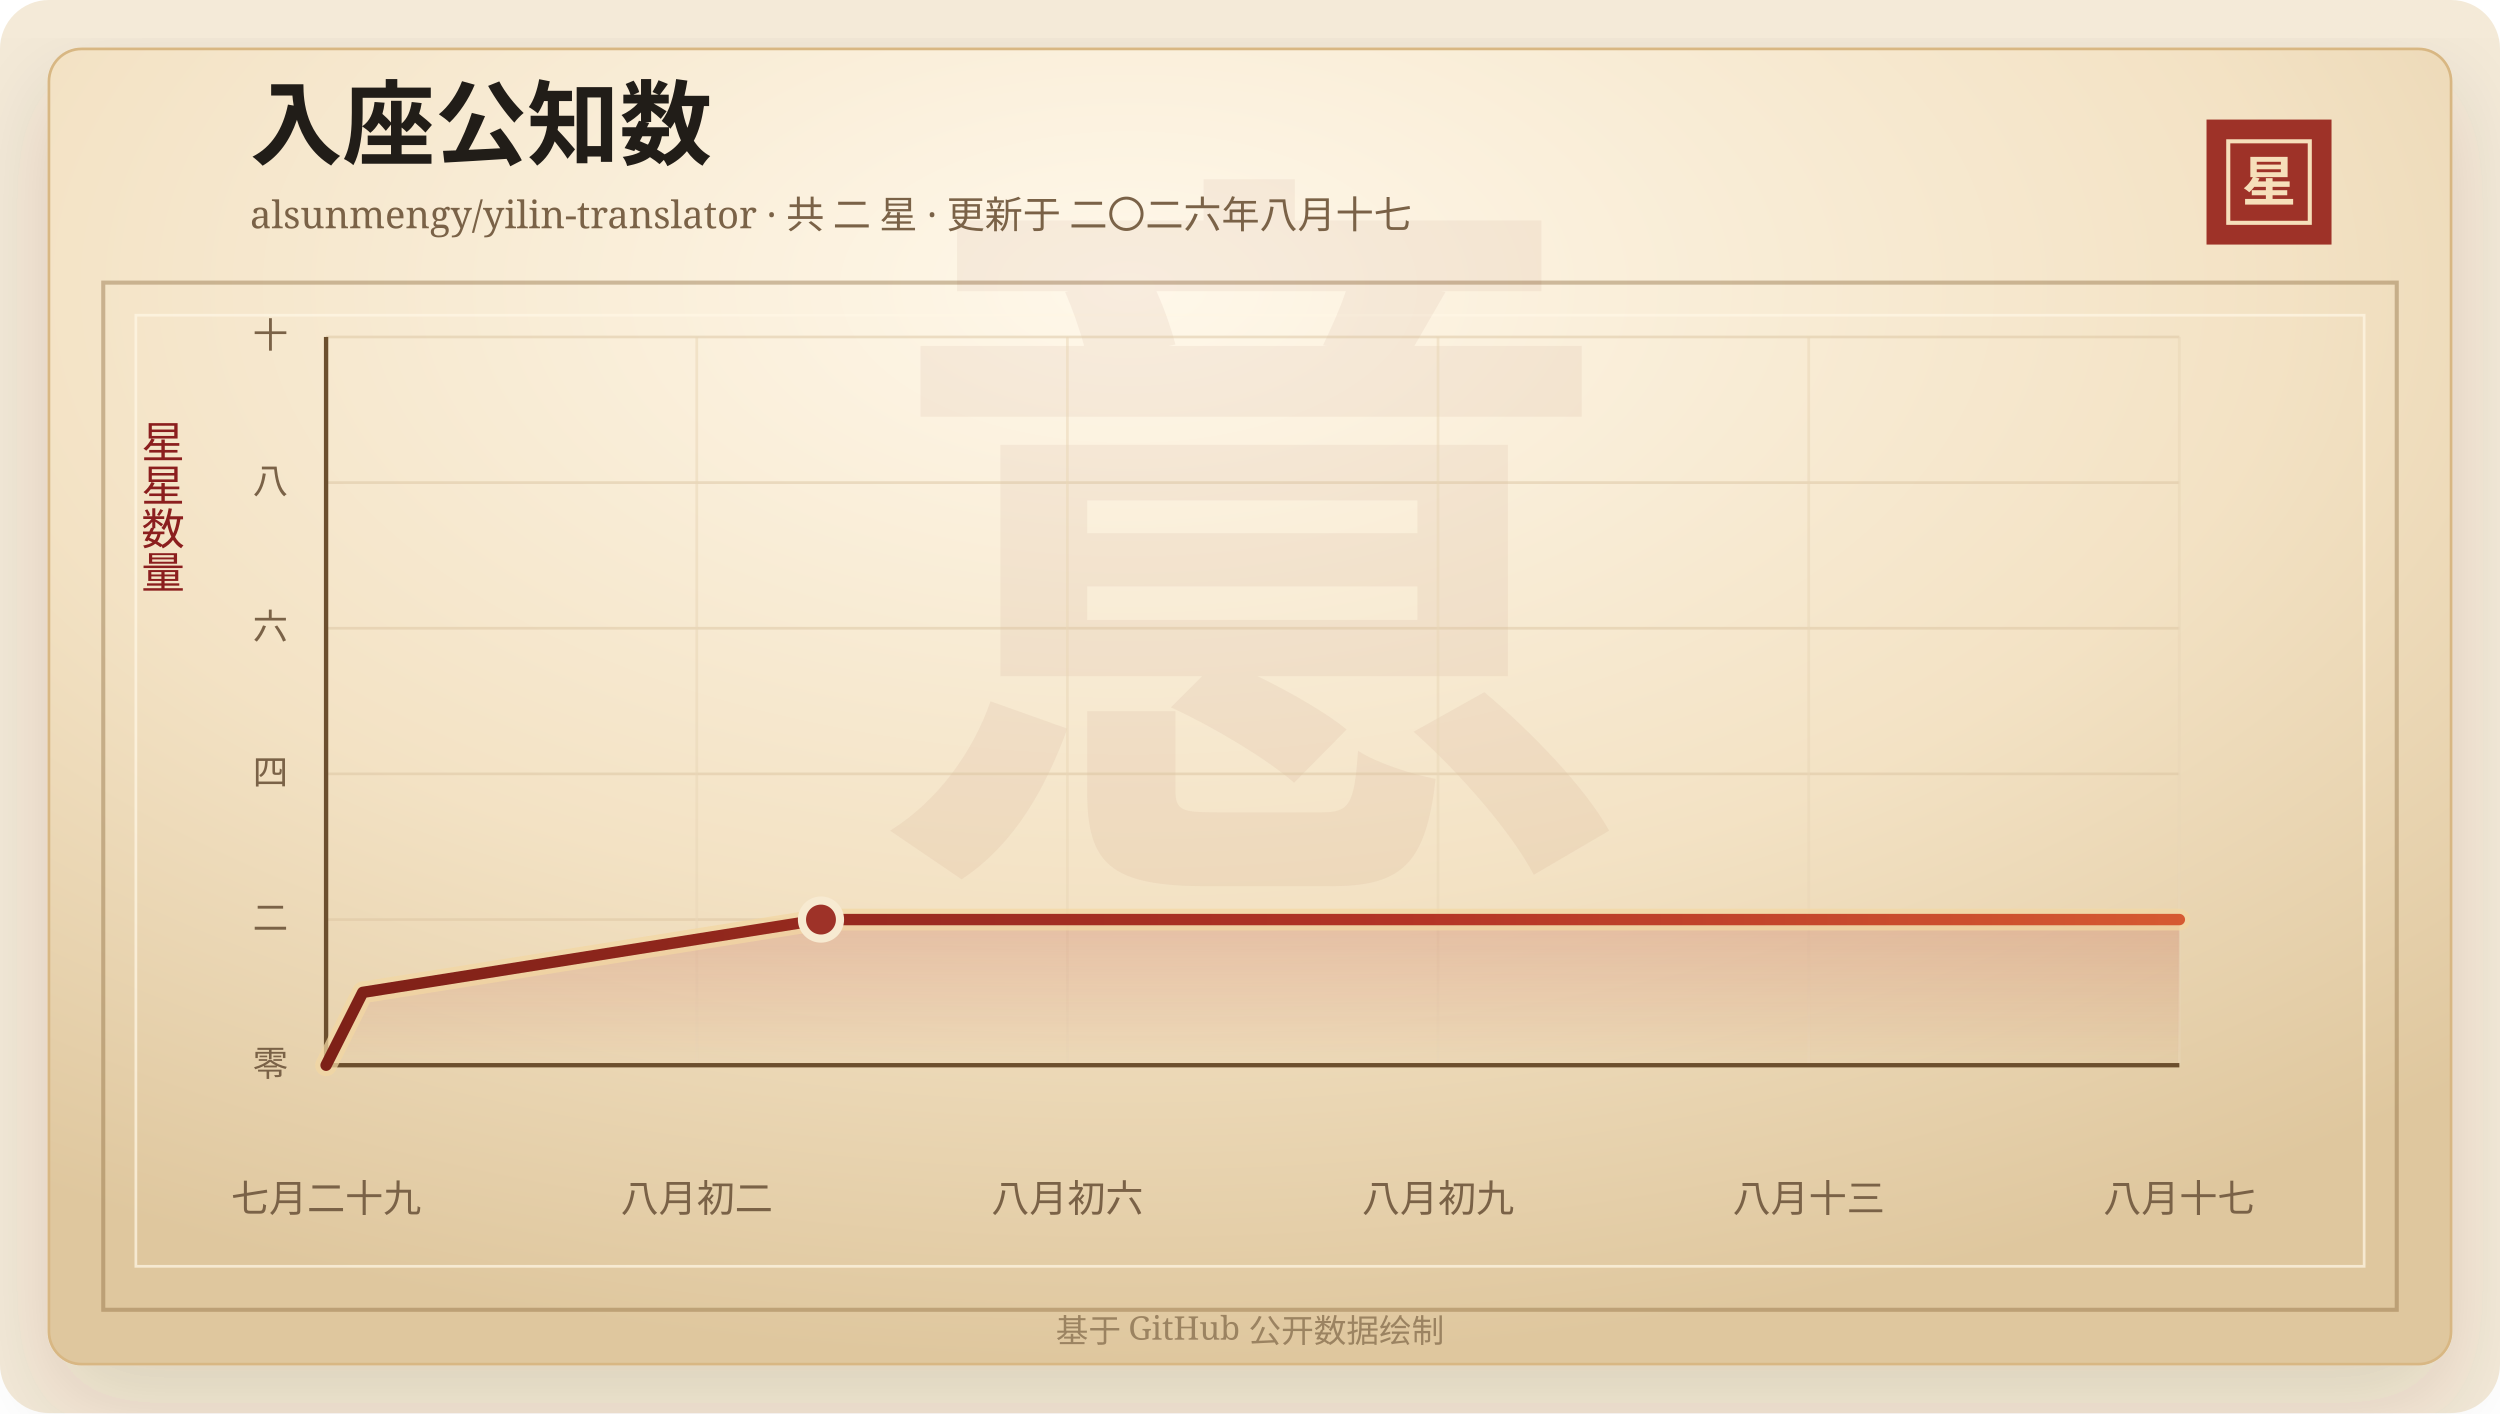
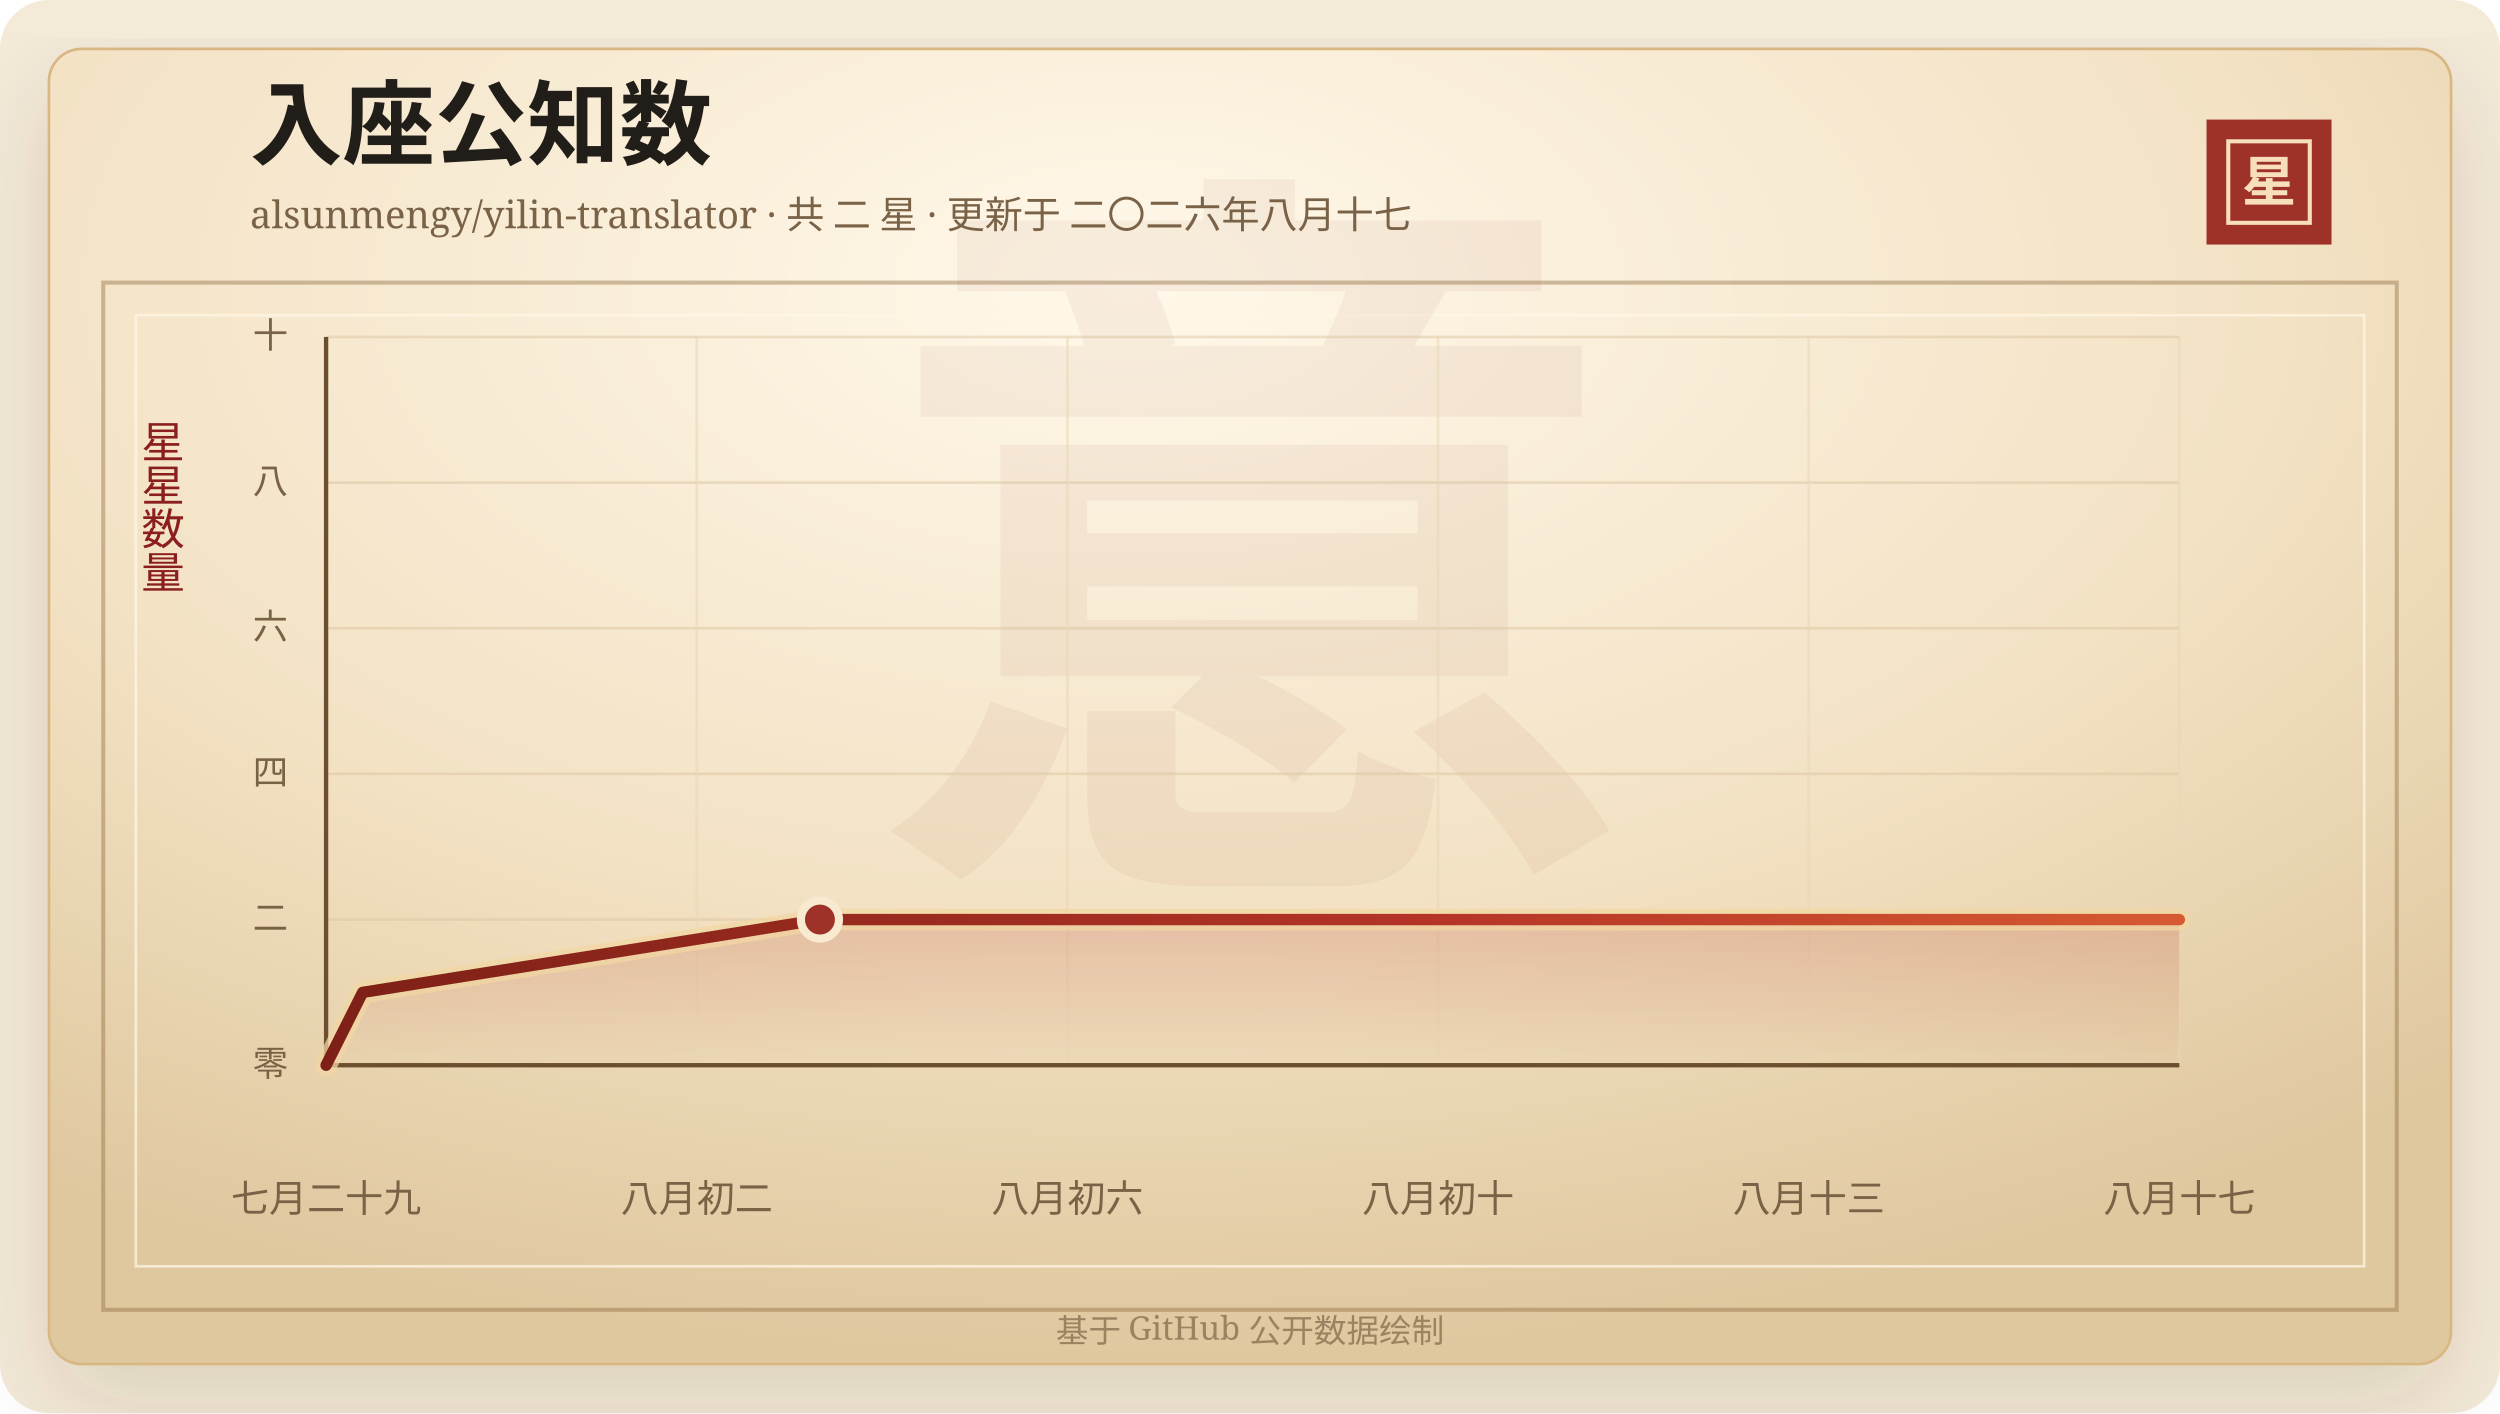
<svg xmlns="http://www.w3.org/2000/svg" width="920" height="520" viewBox="0 0 920 520" role="img" aria-labelledby="title desc">
  <defs>
    <linearGradient id="line" x1="0" x2="1" y1="0" y2="0">
      <stop offset="0%" stop-color="#7d2017" />
      <stop offset="58%" stop-color="#b33426" />
      <stop offset="100%" stop-color="#d65a32" />
    </linearGradient>
    <linearGradient id="area" x1="0" x2="0" y1="0" y2="1">
      <stop offset="0%" stop-color="#b33426" stop-opacity="0.2" />
      <stop offset="100%" stop-color="#b33426" stop-opacity="0" />
    </linearGradient>
    <radialGradient id="paper" cx="45%" cy="18%" r="82%">
      <stop offset="0%" stop-color="#fff8ea" />
      <stop offset="58%" stop-color="#f3e2c4" />
      <stop offset="100%" stop-color="#dfc79e" />
    </radialGradient>
    <filter id="shadow" x="-20%" y="-20%" width="140%" height="140%">
      <feDropShadow dx="0" dy="14" stdDeviation="18" flood-color="#3b2a20" flood-opacity="0.14" />
    </filter>
  </defs>
  <rect width="920" height="520" rx="18" fill="#f4ead8" />
  <rect x="18" y="18" width="884" height="484" rx="12" fill="url(#paper)" stroke="#d8b783" filter="url(#shadow)" />
  <rect x="38" y="104" width="844" height="378" fill="none" stroke="#8c6b3f" stroke-opacity="0.42" stroke-width="1.5" />
  <rect x="50" y="116" width="820" height="350" fill="none" stroke="#fff7e5" stroke-opacity="0.72" />
  <text x="460" y="304" text-anchor="middle" fill="#8c342a" fill-opacity="0.06" font-family="Songti SC, STSong, SimSun, serif" font-size="280" font-weight="700">意</text>
  <text x="92" y="58" fill="#211d18" font-family="Songti SC, STSong, SimSun, serif" font-size="34" font-weight="700">入座公知数</text>
  <text x="92" y="84" fill="#7a6247" font-family="Songti SC, STSong, SimSun, serif" font-size="14.0">alsunmengy/yilin-translator · 共 二 星 · 更新于 二〇二六年八月十七</text>
  <rect x="812" y="44" width="46" height="46" fill="#9e3228" />
  <rect x="820" y="52" width="30" height="30" fill="none" stroke="#f6dfba" stroke-width="1.5" />
  <text x="835" y="74" text-anchor="middle" fill="#f6dfba" font-family="Songti SC, STSong, SimSun, serif" font-size="20" font-weight="700">星</text>
  <text x="60" y="166" text-anchor="middle" fill="#8b1e1e" font-family="Songti SC, STSong, SimSun, serif" font-size="16" writing-mode="vertical-rl">星星数量</text>
  <line x1="120" y1="392.00" x2="802" y2="392.00" stroke="#d9c29e" stroke-opacity="0.48" />
  <text x="106" y="396.00" text-anchor="end" fill="#7a6247" font-family="Songti SC, STSong, SimSun, serif" font-size="13">零</text>
  <line x1="120" y1="338.40" x2="802" y2="338.40" stroke="#d9c29e" stroke-opacity="0.48" />
  <text x="106" y="342.40" text-anchor="end" fill="#7a6247" font-family="Songti SC, STSong, SimSun, serif" font-size="13">二</text>
  <line x1="120" y1="284.80" x2="802" y2="284.80" stroke="#d9c29e" stroke-opacity="0.48" />
  <text x="106" y="288.80" text-anchor="end" fill="#7a6247" font-family="Songti SC, STSong, SimSun, serif" font-size="13">四</text>
  <line x1="120" y1="231.20" x2="802" y2="231.20" stroke="#d9c29e" stroke-opacity="0.48" />
  <text x="106" y="235.20" text-anchor="end" fill="#7a6247" font-family="Songti SC, STSong, SimSun, serif" font-size="13">六</text>
  <line x1="120" y1="177.60" x2="802" y2="177.60" stroke="#d9c29e" stroke-opacity="0.48" />
  <text x="106" y="181.60" text-anchor="end" fill="#7a6247" font-family="Songti SC, STSong, SimSun, serif" font-size="13">八</text>
  <line x1="120" y1="124.00" x2="802" y2="124.00" stroke="#d9c29e" stroke-opacity="0.48" />
  <text x="106" y="128.00" text-anchor="end" fill="#7a6247" font-family="Songti SC, STSong, SimSun, serif" font-size="13">十</text>
  <line x1="120.00" y1="124" x2="120.00" y2="392" stroke="#ead6b7" stroke-opacity="0.54" />
  <text x="120.00" y="446" text-anchor="middle" fill="#7a6247" font-family="Songti SC, STSong, SimSun, serif" font-size="14">七月二十九</text>
  <line x1="256.40" y1="124" x2="256.40" y2="392" stroke="#ead6b7" stroke-opacity="0.54" />
  <text x="256.40" y="446" text-anchor="middle" fill="#7a6247" font-family="Songti SC, STSong, SimSun, serif" font-size="14">八月初二</text>
  <line x1="392.80" y1="124" x2="392.80" y2="392" stroke="#ead6b7" stroke-opacity="0.54" />
  <text x="392.80" y="446" text-anchor="middle" fill="#7a6247" font-family="Songti SC, STSong, SimSun, serif" font-size="14">八月初六</text>
  <line x1="529.20" y1="124" x2="529.20" y2="392" stroke="#ead6b7" stroke-opacity="0.54" />
-   <text x="529.20" y="446" text-anchor="middle" fill="#7a6247" font-family="Songti SC, STSong, SimSun, serif" font-size="14">八月初九</text>
+   <text x="529.20" y="446" text-anchor="middle" fill="#7a6247" font-family="Songti SC, STSong, SimSun, serif" font-size="14">八月初十</text>
  <line x1="665.60" y1="124" x2="665.60" y2="392" stroke="#ead6b7" stroke-opacity="0.54" />
  <text x="665.60" y="446" text-anchor="middle" fill="#7a6247" font-family="Songti SC, STSong, SimSun, serif" font-size="14">八月十三</text>
  <line x1="802.00" y1="124" x2="802.00" y2="392" stroke="#ead6b7" stroke-opacity="0.54" />
  <text x="802.00" y="446" text-anchor="middle" fill="#7a6247" font-family="Songti SC, STSong, SimSun, serif" font-size="14">八月十七</text>
  <line x1="120" y1="392" x2="802" y2="392" stroke="#6c4f2e" stroke-width="1.6" />
  <line x1="120" y1="124" x2="120" y2="392" stroke="#6c4f2e" stroke-width="1.6" />
-   <polygon points="120.00,392.00 120.00,392.00 133.49,365.20 302.12,338.40 802.00,338.40 802.00,392.00" fill="url(#area)" />
-   <polyline points="120.00,392.00 133.49,365.20 302.12,338.40 802.00,338.40" fill="none" stroke="#f3d7a2" stroke-width="8" stroke-linecap="round" stroke-linejoin="round" opacity="0.72" />
-   <polyline points="120.00,392.00 133.49,365.20 302.12,338.40 802.00,338.40" fill="none" stroke="url(#line)" stroke-width="4.2" stroke-linecap="round" stroke-linejoin="round" />
-   <circle cx="302.12" cy="338.40" r="7" fill="#9e3228" stroke="#f7ead1" stroke-width="3" />
+   <polygon points="120.00,392.00 120.00,392.00 133.46,365.20 301.74,338.40 802.00,338.40 802.00,392.00" fill="url(#area)" />
+   <polyline points="120.00,392.00 133.46,365.20 301.74,338.40 802.00,338.40" fill="none" stroke="#f3d7a2" stroke-width="8" stroke-linecap="round" stroke-linejoin="round" opacity="0.72" />
+   <polyline points="120.00,392.00 133.46,365.20 301.74,338.40 802.00,338.40" fill="none" stroke="url(#line)" stroke-width="4.2" stroke-linecap="round" stroke-linejoin="round" />
+   <circle cx="301.74" cy="338.40" r="7" fill="#9e3228" stroke="#f7ead1" stroke-width="3" />
  <text x="460" y="494" text-anchor="middle" fill="#9b8361" font-family="Songti SC, STSong, SimSun, serif" font-size="12">基于 GitHub 公开数据绘制</text>
</svg>
